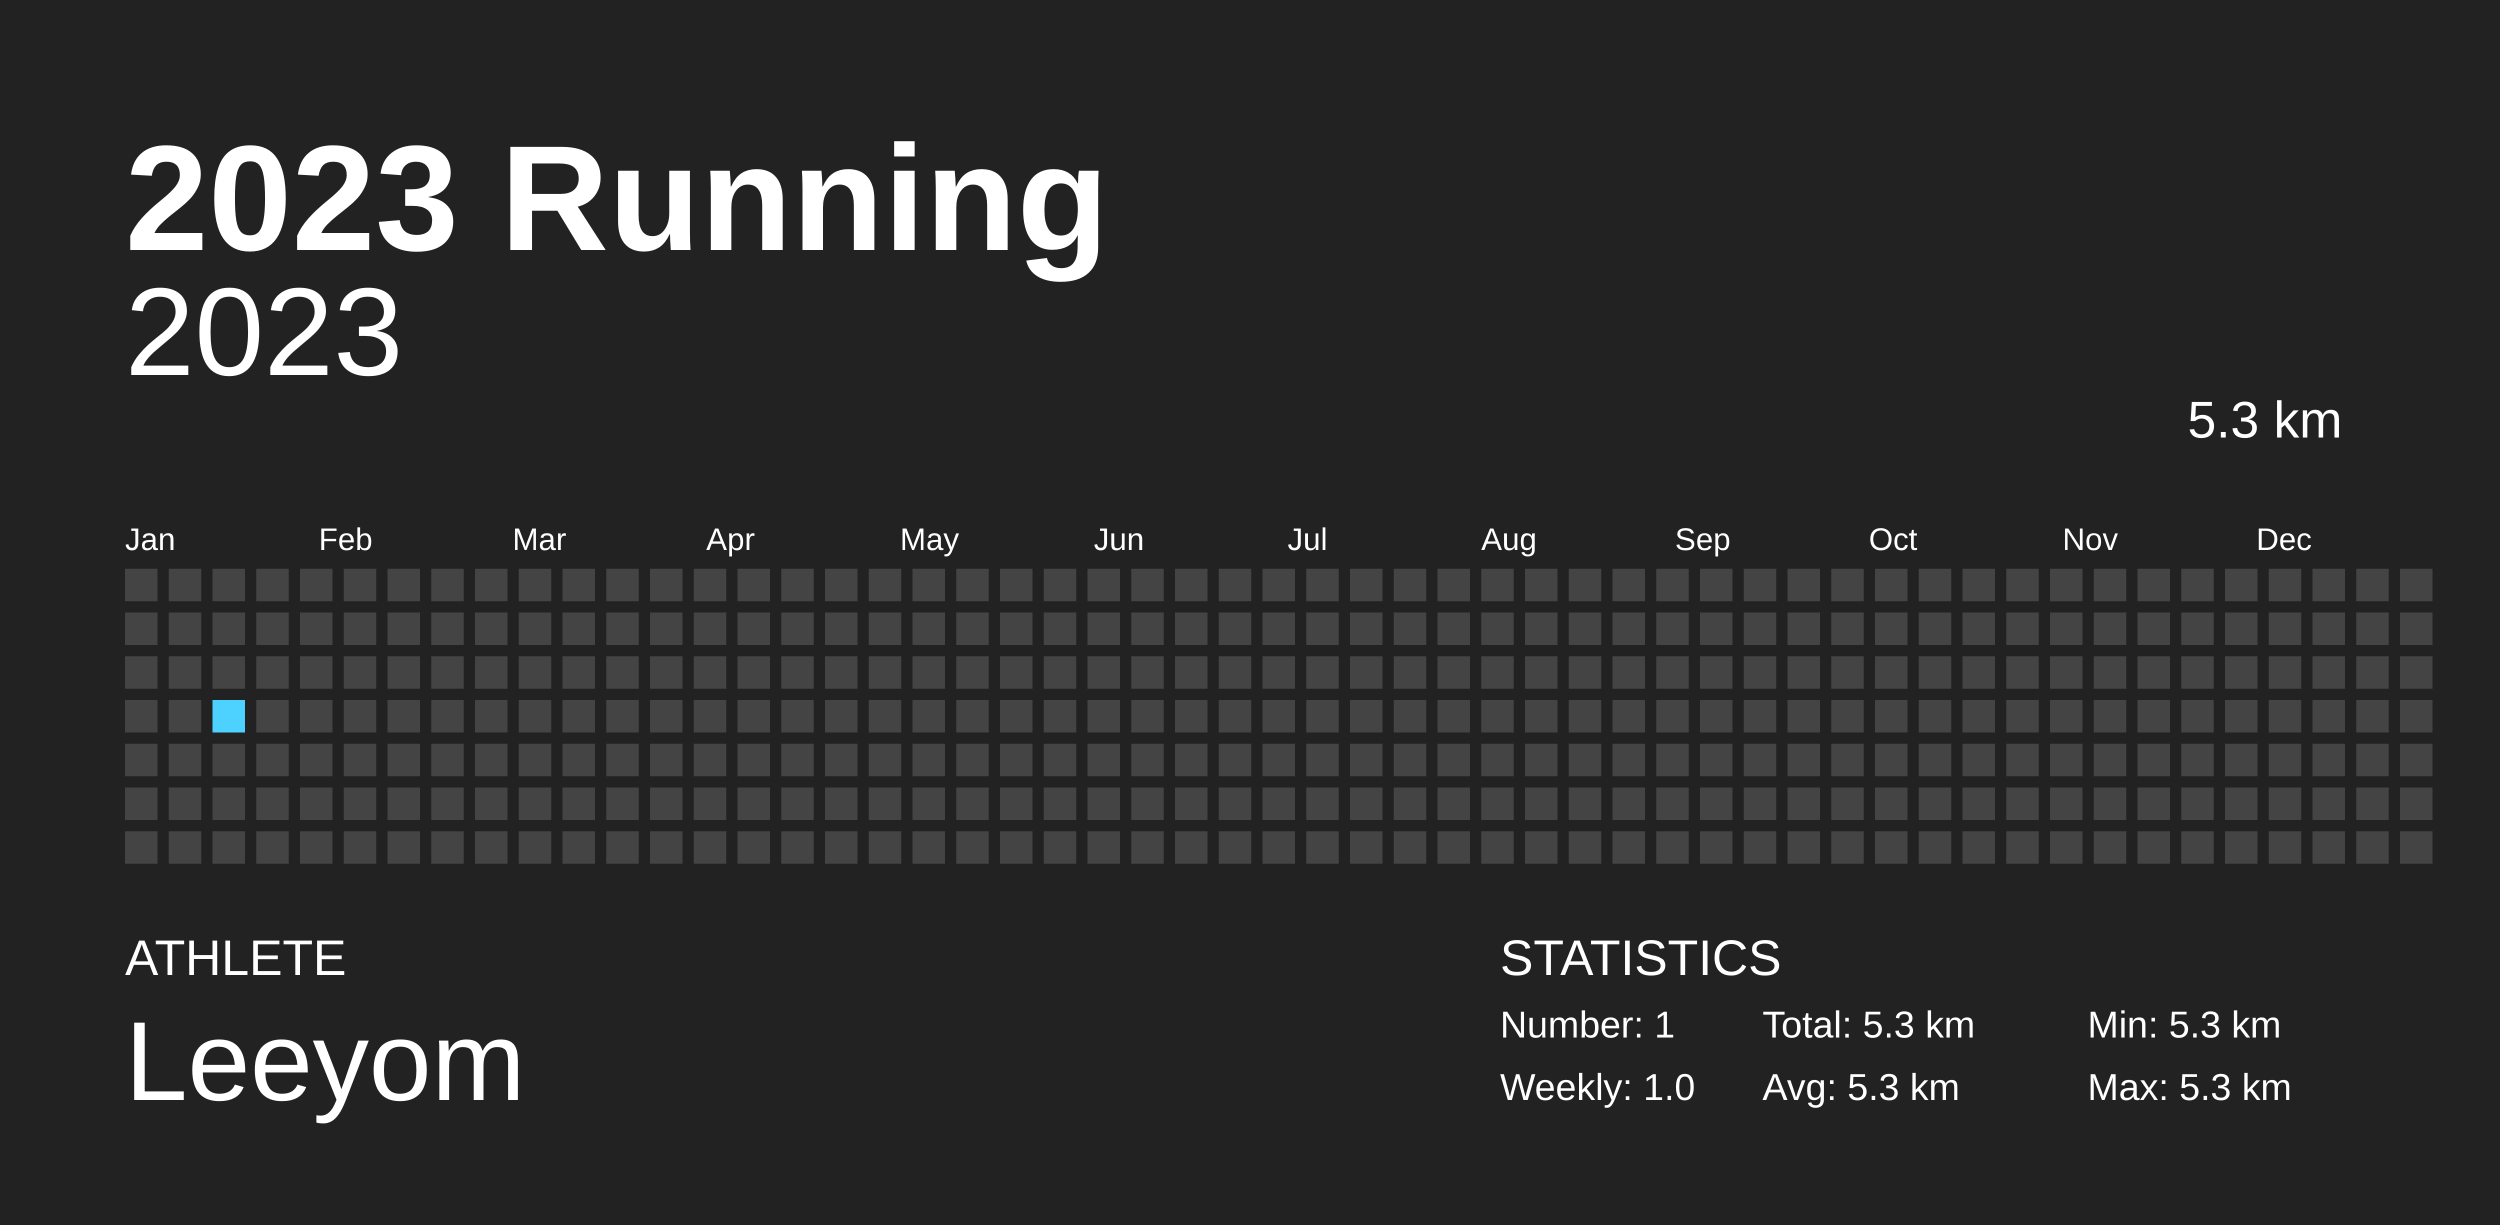
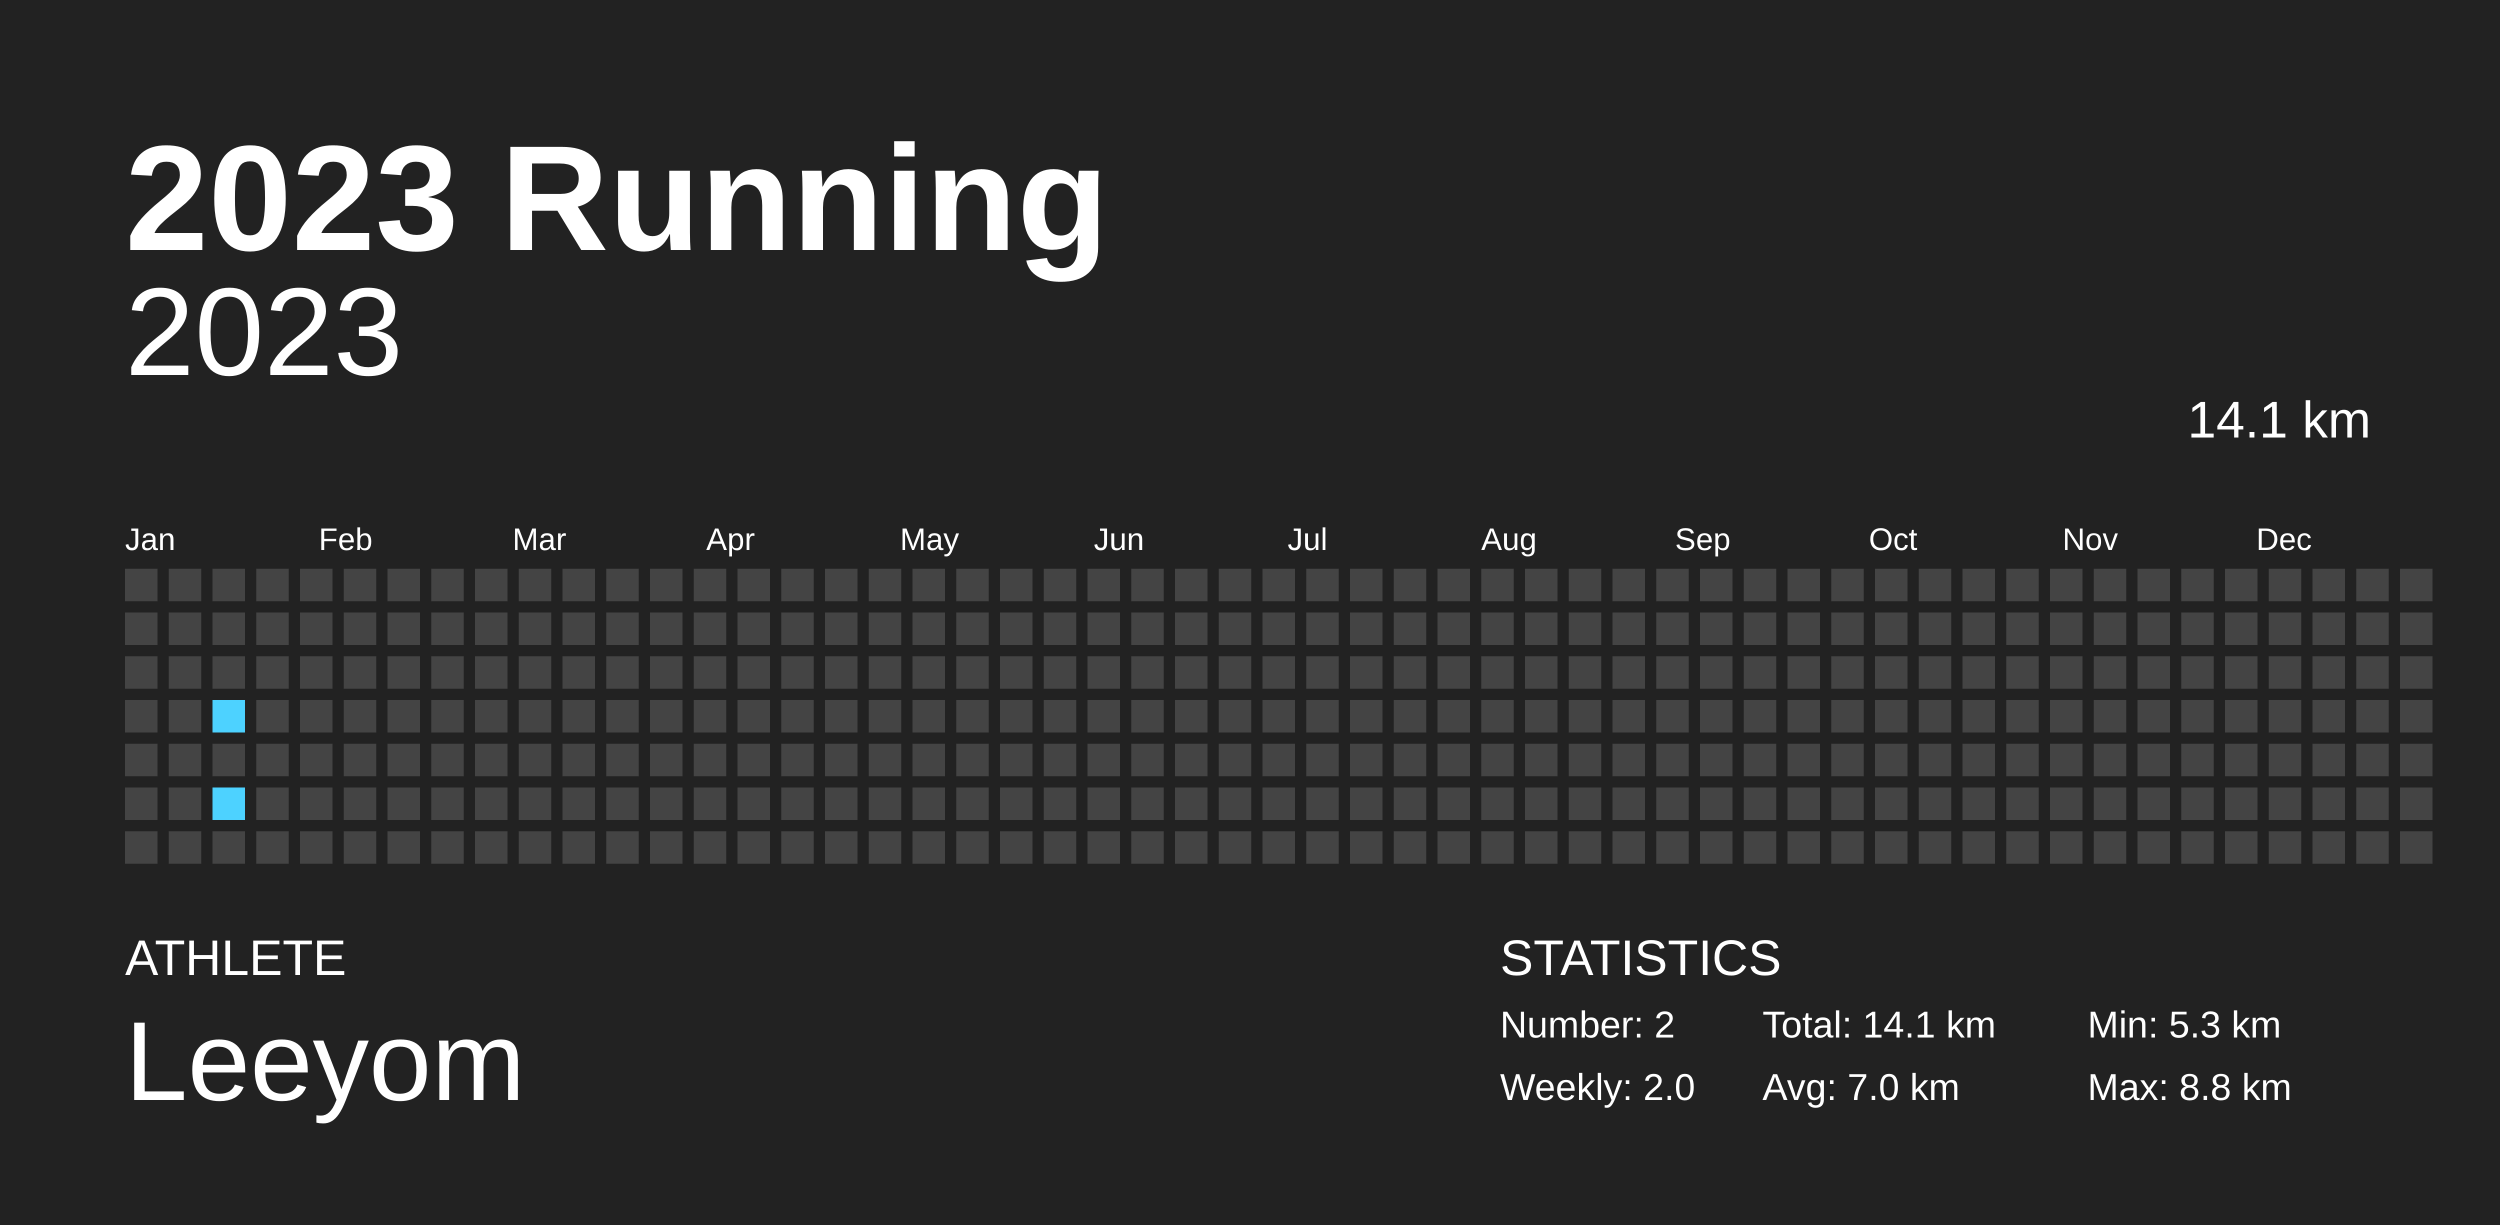
<svg xmlns="http://www.w3.org/2000/svg" baseProfile="full" height="98mm" version="1.1" viewBox="0,0,200,98" width="200mm">
  <defs />
  <rect fill="#222222" height="98" width="200" x="0" y="0" />
  <text fill="#FFFFFF" style="font-size:12px; font-family:Arial; font-weight:bold;" x="10" y="20">2023 Running</text>
  <text fill="#FFFFFF" style="font-size:4px; font-family:Arial" x="10" y="78">ATHLETE</text>
  <text fill="#FFFFFF" style="font-size:9px; font-family:Arial" x="10" y="88">Leeyom</text>
  <text fill="#FFFFFF" style="font-size:4px; font-family:Arial" x="120" y="78">STATISTICS</text>
-   <text fill="#FFFFFF" style="font-size:3px; font-family:Arial" x="120" y="83">Number: 1</text>
-   <text fill="#FFFFFF" style="font-size:3px; font-family:Arial" x="120" y="88">Weekly: 1.0</text>
-   <text fill="#FFFFFF" style="font-size:3px; font-family:Arial" x="141" y="83">Total: 5.3 km</text>
-   <text fill="#FFFFFF" style="font-size:3px; font-family:Arial" x="141" y="88">Avg: 5.3 km</text>
+   <text fill="#FFFFFF" style="font-size:3px; font-family:Arial" x="120" y="83">Number: 2</text>
+   <text fill="#FFFFFF" style="font-size:3px; font-family:Arial" x="120" y="88">Weekly: 2.0</text>
+   <text fill="#FFFFFF" style="font-size:3px; font-family:Arial" x="141" y="83">Total: 14.1 km</text>
+   <text fill="#FFFFFF" style="font-size:3px; font-family:Arial" x="141" y="88">Avg: 7.0 km</text>
  <text fill="#FFFFFF" style="font-size:3px; font-family:Arial" x="167" y="83">Min: 5.3 km</text>
-   <text fill="#FFFFFF" style="font-size:3px; font-family:Arial" x="167" y="88">Max: 5.3 km</text>
+   <text fill="#FFFFFF" style="font-size:3px; font-family:Arial" x="167" y="88">Max: 8.8 km</text>
  <text alignment-baseline="hanging" fill="#FFFFFF" style="font-size:10.0px; font-family:Arial;" x="10" y="30">2023</text>
-   <text alignment-baseline="hanging" fill="#FFFFFF" style="font-size:4.125px; font-family:Arial;" x="175" y="35">5.3 km</text>
+   <text alignment-baseline="hanging" fill="#FFFFFF" style="font-size:4.125px; font-family:Arial;" x="175" y="35">14.1 km</text>
  <text fill="#FFFFFF" style="font-size:2.5px; font-family:Arial" x="10.0" y="44">Jan</text>
  <text fill="#FFFFFF" style="font-size:2.5px; font-family:Arial" x="25.5" y="44">Feb</text>
  <text fill="#FFFFFF" style="font-size:2.5px; font-family:Arial" x="41.0" y="44">Mar</text>
  <text fill="#FFFFFF" style="font-size:2.5px; font-family:Arial" x="56.5" y="44">Apr</text>
  <text fill="#FFFFFF" style="font-size:2.5px; font-family:Arial" x="72.0" y="44">May</text>
  <text fill="#FFFFFF" style="font-size:2.5px; font-family:Arial" x="87.5" y="44">Jun</text>
  <text fill="#FFFFFF" style="font-size:2.5px; font-family:Arial" x="103.0" y="44">Jul</text>
  <text fill="#FFFFFF" style="font-size:2.5px; font-family:Arial" x="118.5" y="44">Aug</text>
  <text fill="#FFFFFF" style="font-size:2.5px; font-family:Arial" x="134.0" y="44">Sep</text>
  <text fill="#FFFFFF" style="font-size:2.5px; font-family:Arial" x="149.5" y="44">Oct</text>
  <text fill="#FFFFFF" style="font-size:2.5px; font-family:Arial" x="165.0" y="44">Nov</text>
  <text fill="#FFFFFF" style="font-size:2.5px; font-family:Arial" x="180.5" y="44">Dec</text>
  <rect fill="#444444" height="2.6" width="2.6" x="10.0" y="45.5" />
  <rect fill="#444444" height="2.6" width="2.6" x="10.0" y="49.0" />
  <rect fill="#444444" height="2.6" width="2.6" x="10.0" y="52.5" />
  <rect fill="#444444" height="2.6" width="2.6" x="10.0" y="56.0" />
  <rect fill="#444444" height="2.6" width="2.6" x="10.0" y="59.5" />
  <rect fill="#444444" height="2.6" width="2.6" x="10.0" y="63.0" />
  <rect fill="#444444" height="2.6" width="2.6" x="10.0" y="66.5" />
  <rect fill="#444444" height="2.6" width="2.6" x="13.5" y="45.5" />
  <rect fill="#444444" height="2.6" width="2.6" x="13.5" y="49.0" />
  <rect fill="#444444" height="2.6" width="2.6" x="13.5" y="52.5" />
  <rect fill="#444444" height="2.6" width="2.6" x="13.5" y="56.0" />
  <rect fill="#444444" height="2.6" width="2.6" x="13.5" y="59.5" />
  <rect fill="#444444" height="2.6" width="2.6" x="13.5" y="63.0" />
  <rect fill="#444444" height="2.6" width="2.6" x="13.5" y="66.5" />
  <rect fill="#444444" height="2.6" width="2.6" x="17.0" y="45.5" />
  <rect fill="#444444" height="2.6" width="2.6" x="17.0" y="49.0" />
  <rect fill="#444444" height="2.6" width="2.6" x="17.0" y="52.5" />
-   <rect fill="#4DD2FF" height="2.6" width="2.6" x="17.0" y="56.0" />
+   <rect fill="#4dd2ff" height="2.6" width="2.6" x="17.0" y="56.0" />
  <rect fill="#444444" height="2.6" width="2.6" x="17.0" y="59.5" />
-   <rect fill="#444444" height="2.6" width="2.6" x="17.0" y="63.0" />
+   <rect fill="#4dd2ff" height="2.6" width="2.6" x="17.0" y="63.0" />
  <rect fill="#444444" height="2.6" width="2.6" x="17.0" y="66.5" />
  <rect fill="#444444" height="2.6" width="2.6" x="20.5" y="45.5" />
  <rect fill="#444444" height="2.6" width="2.6" x="20.5" y="49.0" />
  <rect fill="#444444" height="2.6" width="2.6" x="20.5" y="52.5" />
  <rect fill="#444444" height="2.6" width="2.6" x="20.5" y="56.0" />
  <rect fill="#444444" height="2.6" width="2.6" x="20.5" y="59.5" />
  <rect fill="#444444" height="2.6" width="2.6" x="20.5" y="63.0" />
  <rect fill="#444444" height="2.6" width="2.6" x="20.5" y="66.5" />
  <rect fill="#444444" height="2.6" width="2.6" x="24.0" y="45.5" />
  <rect fill="#444444" height="2.6" width="2.6" x="24.0" y="49.0" />
  <rect fill="#444444" height="2.6" width="2.6" x="24.0" y="52.5" />
  <rect fill="#444444" height="2.6" width="2.6" x="24.0" y="56.0" />
  <rect fill="#444444" height="2.6" width="2.6" x="24.0" y="59.5" />
  <rect fill="#444444" height="2.6" width="2.6" x="24.0" y="63.0" />
  <rect fill="#444444" height="2.6" width="2.6" x="24.0" y="66.5" />
  <rect fill="#444444" height="2.6" width="2.6" x="27.5" y="45.5" />
  <rect fill="#444444" height="2.6" width="2.6" x="27.5" y="49.0" />
  <rect fill="#444444" height="2.6" width="2.6" x="27.5" y="52.5" />
  <rect fill="#444444" height="2.6" width="2.6" x="27.5" y="56.0" />
  <rect fill="#444444" height="2.6" width="2.6" x="27.5" y="59.5" />
  <rect fill="#444444" height="2.6" width="2.6" x="27.5" y="63.0" />
  <rect fill="#444444" height="2.6" width="2.6" x="27.5" y="66.5" />
  <rect fill="#444444" height="2.6" width="2.6" x="31.0" y="45.5" />
  <rect fill="#444444" height="2.6" width="2.6" x="31.0" y="49.0" />
  <rect fill="#444444" height="2.6" width="2.6" x="31.0" y="52.5" />
  <rect fill="#444444" height="2.6" width="2.6" x="31.0" y="56.0" />
  <rect fill="#444444" height="2.6" width="2.6" x="31.0" y="59.5" />
  <rect fill="#444444" height="2.6" width="2.6" x="31.0" y="63.0" />
  <rect fill="#444444" height="2.6" width="2.6" x="31.0" y="66.5" />
  <rect fill="#444444" height="2.6" width="2.6" x="34.5" y="45.5" />
  <rect fill="#444444" height="2.6" width="2.6" x="34.5" y="49.0" />
  <rect fill="#444444" height="2.6" width="2.6" x="34.5" y="52.5" />
  <rect fill="#444444" height="2.6" width="2.6" x="34.5" y="56.0" />
  <rect fill="#444444" height="2.6" width="2.6" x="34.5" y="59.5" />
  <rect fill="#444444" height="2.6" width="2.6" x="34.5" y="63.0" />
  <rect fill="#444444" height="2.6" width="2.6" x="34.5" y="66.5" />
  <rect fill="#444444" height="2.6" width="2.6" x="38.0" y="45.5" />
  <rect fill="#444444" height="2.6" width="2.6" x="38.0" y="49.0" />
  <rect fill="#444444" height="2.6" width="2.6" x="38.0" y="52.5" />
  <rect fill="#444444" height="2.6" width="2.6" x="38.0" y="56.0" />
  <rect fill="#444444" height="2.6" width="2.6" x="38.0" y="59.5" />
  <rect fill="#444444" height="2.6" width="2.6" x="38.0" y="63.0" />
  <rect fill="#444444" height="2.6" width="2.6" x="38.0" y="66.5" />
  <rect fill="#444444" height="2.6" width="2.6" x="41.5" y="45.5" />
  <rect fill="#444444" height="2.6" width="2.6" x="41.5" y="49.0" />
  <rect fill="#444444" height="2.6" width="2.6" x="41.5" y="52.5" />
  <rect fill="#444444" height="2.6" width="2.6" x="41.5" y="56.0" />
  <rect fill="#444444" height="2.6" width="2.6" x="41.5" y="59.5" />
  <rect fill="#444444" height="2.6" width="2.6" x="41.5" y="63.0" />
  <rect fill="#444444" height="2.6" width="2.6" x="41.5" y="66.5" />
  <rect fill="#444444" height="2.6" width="2.6" x="45.0" y="45.5" />
  <rect fill="#444444" height="2.6" width="2.6" x="45.0" y="49.0" />
  <rect fill="#444444" height="2.6" width="2.6" x="45.0" y="52.5" />
  <rect fill="#444444" height="2.6" width="2.6" x="45.0" y="56.0" />
  <rect fill="#444444" height="2.6" width="2.6" x="45.0" y="59.5" />
  <rect fill="#444444" height="2.6" width="2.6" x="45.0" y="63.0" />
  <rect fill="#444444" height="2.6" width="2.6" x="45.0" y="66.5" />
  <rect fill="#444444" height="2.6" width="2.6" x="48.5" y="45.5" />
  <rect fill="#444444" height="2.6" width="2.6" x="48.5" y="49.0" />
  <rect fill="#444444" height="2.6" width="2.6" x="48.5" y="52.5" />
  <rect fill="#444444" height="2.6" width="2.6" x="48.5" y="56.0" />
  <rect fill="#444444" height="2.6" width="2.6" x="48.5" y="59.5" />
  <rect fill="#444444" height="2.6" width="2.6" x="48.5" y="63.0" />
  <rect fill="#444444" height="2.6" width="2.6" x="48.5" y="66.5" />
  <rect fill="#444444" height="2.6" width="2.6" x="52.0" y="45.5" />
  <rect fill="#444444" height="2.6" width="2.6" x="52.0" y="49.0" />
  <rect fill="#444444" height="2.6" width="2.6" x="52.0" y="52.5" />
  <rect fill="#444444" height="2.6" width="2.6" x="52.0" y="56.0" />
  <rect fill="#444444" height="2.6" width="2.6" x="52.0" y="59.5" />
  <rect fill="#444444" height="2.6" width="2.6" x="52.0" y="63.0" />
  <rect fill="#444444" height="2.6" width="2.6" x="52.0" y="66.5" />
  <rect fill="#444444" height="2.6" width="2.6" x="55.5" y="45.5" />
  <rect fill="#444444" height="2.6" width="2.6" x="55.5" y="49.0" />
  <rect fill="#444444" height="2.6" width="2.6" x="55.5" y="52.5" />
  <rect fill="#444444" height="2.6" width="2.6" x="55.5" y="56.0" />
  <rect fill="#444444" height="2.6" width="2.6" x="55.5" y="59.5" />
  <rect fill="#444444" height="2.6" width="2.6" x="55.5" y="63.0" />
  <rect fill="#444444" height="2.6" width="2.6" x="55.5" y="66.5" />
  <rect fill="#444444" height="2.6" width="2.6" x="59.0" y="45.5" />
  <rect fill="#444444" height="2.6" width="2.6" x="59.0" y="49.0" />
  <rect fill="#444444" height="2.6" width="2.6" x="59.0" y="52.5" />
  <rect fill="#444444" height="2.6" width="2.6" x="59.0" y="56.0" />
  <rect fill="#444444" height="2.6" width="2.6" x="59.0" y="59.5" />
  <rect fill="#444444" height="2.6" width="2.6" x="59.0" y="63.0" />
  <rect fill="#444444" height="2.6" width="2.6" x="59.0" y="66.5" />
  <rect fill="#444444" height="2.6" width="2.6" x="62.5" y="45.5" />
  <rect fill="#444444" height="2.6" width="2.6" x="62.5" y="49.0" />
  <rect fill="#444444" height="2.6" width="2.6" x="62.5" y="52.5" />
  <rect fill="#444444" height="2.6" width="2.6" x="62.5" y="56.0" />
  <rect fill="#444444" height="2.6" width="2.6" x="62.5" y="59.5" />
  <rect fill="#444444" height="2.6" width="2.6" x="62.5" y="63.0" />
  <rect fill="#444444" height="2.6" width="2.6" x="62.5" y="66.5" />
  <rect fill="#444444" height="2.6" width="2.6" x="66.0" y="45.5" />
  <rect fill="#444444" height="2.6" width="2.6" x="66.0" y="49.0" />
  <rect fill="#444444" height="2.6" width="2.6" x="66.0" y="52.5" />
  <rect fill="#444444" height="2.6" width="2.6" x="66.0" y="56.0" />
  <rect fill="#444444" height="2.6" width="2.6" x="66.0" y="59.5" />
  <rect fill="#444444" height="2.6" width="2.6" x="66.0" y="63.0" />
  <rect fill="#444444" height="2.6" width="2.6" x="66.0" y="66.5" />
  <rect fill="#444444" height="2.6" width="2.6" x="69.5" y="45.5" />
  <rect fill="#444444" height="2.6" width="2.6" x="69.5" y="49.0" />
  <rect fill="#444444" height="2.6" width="2.6" x="69.5" y="52.5" />
  <rect fill="#444444" height="2.6" width="2.6" x="69.5" y="56.0" />
  <rect fill="#444444" height="2.6" width="2.6" x="69.5" y="59.5" />
  <rect fill="#444444" height="2.6" width="2.6" x="69.5" y="63.0" />
  <rect fill="#444444" height="2.6" width="2.6" x="69.5" y="66.5" />
  <rect fill="#444444" height="2.6" width="2.6" x="73.0" y="45.5" />
  <rect fill="#444444" height="2.6" width="2.6" x="73.0" y="49.0" />
  <rect fill="#444444" height="2.6" width="2.6" x="73.0" y="52.5" />
  <rect fill="#444444" height="2.6" width="2.6" x="73.0" y="56.0" />
  <rect fill="#444444" height="2.6" width="2.6" x="73.0" y="59.5" />
  <rect fill="#444444" height="2.6" width="2.6" x="73.0" y="63.0" />
  <rect fill="#444444" height="2.6" width="2.6" x="73.0" y="66.5" />
  <rect fill="#444444" height="2.6" width="2.6" x="76.5" y="45.5" />
  <rect fill="#444444" height="2.6" width="2.6" x="76.5" y="49.0" />
  <rect fill="#444444" height="2.6" width="2.6" x="76.5" y="52.5" />
  <rect fill="#444444" height="2.6" width="2.6" x="76.5" y="56.0" />
  <rect fill="#444444" height="2.6" width="2.6" x="76.5" y="59.5" />
  <rect fill="#444444" height="2.6" width="2.6" x="76.5" y="63.0" />
  <rect fill="#444444" height="2.6" width="2.6" x="76.5" y="66.5" />
  <rect fill="#444444" height="2.6" width="2.6" x="80.0" y="45.5" />
  <rect fill="#444444" height="2.6" width="2.6" x="80.0" y="49.0" />
  <rect fill="#444444" height="2.6" width="2.6" x="80.0" y="52.5" />
  <rect fill="#444444" height="2.6" width="2.6" x="80.0" y="56.0" />
  <rect fill="#444444" height="2.6" width="2.6" x="80.0" y="59.5" />
  <rect fill="#444444" height="2.6" width="2.6" x="80.0" y="63.0" />
  <rect fill="#444444" height="2.6" width="2.6" x="80.0" y="66.5" />
  <rect fill="#444444" height="2.6" width="2.6" x="83.5" y="45.5" />
  <rect fill="#444444" height="2.6" width="2.6" x="83.5" y="49.0" />
  <rect fill="#444444" height="2.6" width="2.6" x="83.5" y="52.5" />
  <rect fill="#444444" height="2.6" width="2.6" x="83.5" y="56.0" />
  <rect fill="#444444" height="2.6" width="2.6" x="83.5" y="59.5" />
  <rect fill="#444444" height="2.6" width="2.6" x="83.5" y="63.0" />
  <rect fill="#444444" height="2.6" width="2.6" x="83.5" y="66.5" />
  <rect fill="#444444" height="2.6" width="2.6" x="87.0" y="45.5" />
  <rect fill="#444444" height="2.6" width="2.6" x="87.0" y="49.0" />
  <rect fill="#444444" height="2.6" width="2.6" x="87.0" y="52.5" />
  <rect fill="#444444" height="2.6" width="2.6" x="87.0" y="56.0" />
  <rect fill="#444444" height="2.6" width="2.6" x="87.0" y="59.5" />
  <rect fill="#444444" height="2.6" width="2.6" x="87.0" y="63.0" />
  <rect fill="#444444" height="2.6" width="2.6" x="87.0" y="66.5" />
  <rect fill="#444444" height="2.6" width="2.6" x="90.5" y="45.5" />
  <rect fill="#444444" height="2.6" width="2.6" x="90.5" y="49.0" />
  <rect fill="#444444" height="2.6" width="2.6" x="90.5" y="52.5" />
  <rect fill="#444444" height="2.6" width="2.6" x="90.5" y="56.0" />
  <rect fill="#444444" height="2.6" width="2.6" x="90.5" y="59.5" />
  <rect fill="#444444" height="2.6" width="2.6" x="90.5" y="63.0" />
  <rect fill="#444444" height="2.6" width="2.6" x="90.5" y="66.5" />
  <rect fill="#444444" height="2.6" width="2.6" x="94.0" y="45.5" />
  <rect fill="#444444" height="2.6" width="2.6" x="94.0" y="49.0" />
  <rect fill="#444444" height="2.6" width="2.6" x="94.0" y="52.5" />
  <rect fill="#444444" height="2.6" width="2.6" x="94.0" y="56.0" />
  <rect fill="#444444" height="2.6" width="2.6" x="94.0" y="59.5" />
  <rect fill="#444444" height="2.6" width="2.6" x="94.0" y="63.0" />
  <rect fill="#444444" height="2.6" width="2.6" x="94.0" y="66.5" />
  <rect fill="#444444" height="2.6" width="2.6" x="97.5" y="45.5" />
  <rect fill="#444444" height="2.6" width="2.6" x="97.5" y="49.0" />
  <rect fill="#444444" height="2.6" width="2.6" x="97.5" y="52.5" />
  <rect fill="#444444" height="2.6" width="2.6" x="97.5" y="56.0" />
  <rect fill="#444444" height="2.6" width="2.6" x="97.5" y="59.5" />
  <rect fill="#444444" height="2.6" width="2.6" x="97.5" y="63.0" />
  <rect fill="#444444" height="2.6" width="2.6" x="97.5" y="66.5" />
  <rect fill="#444444" height="2.6" width="2.6" x="101.0" y="45.5" />
  <rect fill="#444444" height="2.6" width="2.6" x="101.0" y="49.0" />
  <rect fill="#444444" height="2.6" width="2.6" x="101.0" y="52.5" />
  <rect fill="#444444" height="2.6" width="2.6" x="101.0" y="56.0" />
  <rect fill="#444444" height="2.6" width="2.6" x="101.0" y="59.5" />
  <rect fill="#444444" height="2.6" width="2.6" x="101.0" y="63.0" />
  <rect fill="#444444" height="2.6" width="2.6" x="101.0" y="66.5" />
  <rect fill="#444444" height="2.6" width="2.6" x="104.5" y="45.5" />
  <rect fill="#444444" height="2.6" width="2.6" x="104.5" y="49.0" />
  <rect fill="#444444" height="2.6" width="2.6" x="104.5" y="52.5" />
  <rect fill="#444444" height="2.6" width="2.6" x="104.5" y="56.0" />
  <rect fill="#444444" height="2.6" width="2.6" x="104.5" y="59.5" />
  <rect fill="#444444" height="2.6" width="2.6" x="104.5" y="63.0" />
  <rect fill="#444444" height="2.6" width="2.6" x="104.5" y="66.5" />
  <rect fill="#444444" height="2.6" width="2.6" x="108.0" y="45.5" />
  <rect fill="#444444" height="2.6" width="2.6" x="108.0" y="49.0" />
  <rect fill="#444444" height="2.6" width="2.6" x="108.0" y="52.5" />
  <rect fill="#444444" height="2.6" width="2.6" x="108.0" y="56.0" />
  <rect fill="#444444" height="2.6" width="2.6" x="108.0" y="59.5" />
  <rect fill="#444444" height="2.6" width="2.6" x="108.0" y="63.0" />
  <rect fill="#444444" height="2.6" width="2.6" x="108.0" y="66.5" />
  <rect fill="#444444" height="2.6" width="2.6" x="111.5" y="45.5" />
  <rect fill="#444444" height="2.6" width="2.6" x="111.5" y="49.0" />
  <rect fill="#444444" height="2.6" width="2.6" x="111.5" y="52.5" />
  <rect fill="#444444" height="2.6" width="2.6" x="111.5" y="56.0" />
  <rect fill="#444444" height="2.6" width="2.6" x="111.5" y="59.5" />
  <rect fill="#444444" height="2.6" width="2.6" x="111.5" y="63.0" />
  <rect fill="#444444" height="2.6" width="2.6" x="111.5" y="66.5" />
  <rect fill="#444444" height="2.6" width="2.6" x="115.0" y="45.5" />
  <rect fill="#444444" height="2.6" width="2.6" x="115.0" y="49.0" />
  <rect fill="#444444" height="2.6" width="2.6" x="115.0" y="52.5" />
  <rect fill="#444444" height="2.6" width="2.6" x="115.0" y="56.0" />
  <rect fill="#444444" height="2.6" width="2.6" x="115.0" y="59.5" />
  <rect fill="#444444" height="2.6" width="2.6" x="115.0" y="63.0" />
  <rect fill="#444444" height="2.6" width="2.6" x="115.0" y="66.5" />
  <rect fill="#444444" height="2.6" width="2.6" x="118.5" y="45.5" />
  <rect fill="#444444" height="2.6" width="2.6" x="118.5" y="49.0" />
  <rect fill="#444444" height="2.6" width="2.6" x="118.5" y="52.5" />
  <rect fill="#444444" height="2.6" width="2.6" x="118.5" y="56.0" />
  <rect fill="#444444" height="2.6" width="2.6" x="118.5" y="59.5" />
  <rect fill="#444444" height="2.6" width="2.6" x="118.5" y="63.0" />
  <rect fill="#444444" height="2.6" width="2.6" x="118.5" y="66.5" />
  <rect fill="#444444" height="2.6" width="2.6" x="122.0" y="45.5" />
  <rect fill="#444444" height="2.6" width="2.6" x="122.0" y="49.0" />
  <rect fill="#444444" height="2.6" width="2.6" x="122.0" y="52.5" />
  <rect fill="#444444" height="2.6" width="2.6" x="122.0" y="56.0" />
  <rect fill="#444444" height="2.6" width="2.6" x="122.0" y="59.5" />
  <rect fill="#444444" height="2.6" width="2.6" x="122.0" y="63.0" />
  <rect fill="#444444" height="2.6" width="2.6" x="122.0" y="66.5" />
  <rect fill="#444444" height="2.6" width="2.6" x="125.5" y="45.5" />
  <rect fill="#444444" height="2.6" width="2.6" x="125.5" y="49.0" />
  <rect fill="#444444" height="2.6" width="2.6" x="125.5" y="52.5" />
  <rect fill="#444444" height="2.6" width="2.6" x="125.5" y="56.0" />
  <rect fill="#444444" height="2.6" width="2.6" x="125.5" y="59.5" />
  <rect fill="#444444" height="2.6" width="2.6" x="125.5" y="63.0" />
  <rect fill="#444444" height="2.6" width="2.6" x="125.5" y="66.5" />
  <rect fill="#444444" height="2.6" width="2.6" x="129.0" y="45.5" />
  <rect fill="#444444" height="2.6" width="2.6" x="129.0" y="49.0" />
  <rect fill="#444444" height="2.6" width="2.6" x="129.0" y="52.5" />
  <rect fill="#444444" height="2.6" width="2.6" x="129.0" y="56.0" />
  <rect fill="#444444" height="2.6" width="2.6" x="129.0" y="59.5" />
  <rect fill="#444444" height="2.6" width="2.6" x="129.0" y="63.0" />
  <rect fill="#444444" height="2.6" width="2.6" x="129.0" y="66.5" />
  <rect fill="#444444" height="2.6" width="2.6" x="132.5" y="45.5" />
  <rect fill="#444444" height="2.6" width="2.6" x="132.5" y="49.0" />
  <rect fill="#444444" height="2.6" width="2.6" x="132.5" y="52.5" />
  <rect fill="#444444" height="2.6" width="2.6" x="132.5" y="56.0" />
  <rect fill="#444444" height="2.6" width="2.6" x="132.5" y="59.5" />
  <rect fill="#444444" height="2.6" width="2.6" x="132.5" y="63.0" />
  <rect fill="#444444" height="2.6" width="2.6" x="132.5" y="66.5" />
  <rect fill="#444444" height="2.6" width="2.6" x="136.0" y="45.5" />
  <rect fill="#444444" height="2.6" width="2.6" x="136.0" y="49.0" />
  <rect fill="#444444" height="2.6" width="2.6" x="136.0" y="52.5" />
  <rect fill="#444444" height="2.6" width="2.6" x="136.0" y="56.0" />
  <rect fill="#444444" height="2.6" width="2.6" x="136.0" y="59.5" />
  <rect fill="#444444" height="2.6" width="2.6" x="136.0" y="63.0" />
  <rect fill="#444444" height="2.6" width="2.6" x="136.0" y="66.5" />
  <rect fill="#444444" height="2.6" width="2.6" x="139.5" y="45.5" />
  <rect fill="#444444" height="2.6" width="2.6" x="139.5" y="49.0" />
  <rect fill="#444444" height="2.6" width="2.6" x="139.5" y="52.5" />
  <rect fill="#444444" height="2.6" width="2.6" x="139.5" y="56.0" />
  <rect fill="#444444" height="2.6" width="2.6" x="139.5" y="59.5" />
  <rect fill="#444444" height="2.6" width="2.6" x="139.5" y="63.0" />
  <rect fill="#444444" height="2.6" width="2.6" x="139.5" y="66.5" />
  <rect fill="#444444" height="2.6" width="2.6" x="143.0" y="45.5" />
  <rect fill="#444444" height="2.6" width="2.6" x="143.0" y="49.0" />
  <rect fill="#444444" height="2.6" width="2.6" x="143.0" y="52.5" />
  <rect fill="#444444" height="2.6" width="2.6" x="143.0" y="56.0" />
  <rect fill="#444444" height="2.6" width="2.6" x="143.0" y="59.5" />
  <rect fill="#444444" height="2.6" width="2.6" x="143.0" y="63.0" />
  <rect fill="#444444" height="2.6" width="2.6" x="143.0" y="66.5" />
  <rect fill="#444444" height="2.6" width="2.6" x="146.5" y="45.5" />
  <rect fill="#444444" height="2.6" width="2.6" x="146.5" y="49.0" />
  <rect fill="#444444" height="2.6" width="2.6" x="146.5" y="52.5" />
  <rect fill="#444444" height="2.6" width="2.6" x="146.5" y="56.0" />
  <rect fill="#444444" height="2.6" width="2.6" x="146.5" y="59.5" />
  <rect fill="#444444" height="2.6" width="2.6" x="146.5" y="63.0" />
  <rect fill="#444444" height="2.6" width="2.6" x="146.5" y="66.5" />
  <rect fill="#444444" height="2.6" width="2.6" x="150.0" y="45.5" />
  <rect fill="#444444" height="2.6" width="2.6" x="150.0" y="49.0" />
  <rect fill="#444444" height="2.6" width="2.6" x="150.0" y="52.5" />
  <rect fill="#444444" height="2.6" width="2.6" x="150.0" y="56.0" />
  <rect fill="#444444" height="2.6" width="2.6" x="150.0" y="59.5" />
  <rect fill="#444444" height="2.6" width="2.6" x="150.0" y="63.0" />
  <rect fill="#444444" height="2.6" width="2.6" x="150.0" y="66.5" />
  <rect fill="#444444" height="2.6" width="2.6" x="153.5" y="45.5" />
  <rect fill="#444444" height="2.6" width="2.6" x="153.5" y="49.0" />
  <rect fill="#444444" height="2.6" width="2.6" x="153.5" y="52.5" />
  <rect fill="#444444" height="2.6" width="2.6" x="153.5" y="56.0" />
  <rect fill="#444444" height="2.6" width="2.6" x="153.5" y="59.5" />
  <rect fill="#444444" height="2.6" width="2.6" x="153.5" y="63.0" />
  <rect fill="#444444" height="2.6" width="2.6" x="153.5" y="66.5" />
  <rect fill="#444444" height="2.6" width="2.6" x="157.0" y="45.5" />
  <rect fill="#444444" height="2.6" width="2.6" x="157.0" y="49.0" />
  <rect fill="#444444" height="2.6" width="2.6" x="157.0" y="52.5" />
  <rect fill="#444444" height="2.6" width="2.6" x="157.0" y="56.0" />
  <rect fill="#444444" height="2.6" width="2.6" x="157.0" y="59.5" />
  <rect fill="#444444" height="2.6" width="2.6" x="157.0" y="63.0" />
  <rect fill="#444444" height="2.6" width="2.6" x="157.0" y="66.5" />
  <rect fill="#444444" height="2.6" width="2.6" x="160.5" y="45.5" />
  <rect fill="#444444" height="2.6" width="2.6" x="160.5" y="49.0" />
  <rect fill="#444444" height="2.6" width="2.6" x="160.5" y="52.5" />
  <rect fill="#444444" height="2.6" width="2.6" x="160.5" y="56.0" />
  <rect fill="#444444" height="2.6" width="2.6" x="160.5" y="59.5" />
  <rect fill="#444444" height="2.6" width="2.6" x="160.5" y="63.0" />
  <rect fill="#444444" height="2.6" width="2.6" x="160.5" y="66.5" />
  <rect fill="#444444" height="2.6" width="2.6" x="164.0" y="45.5" />
  <rect fill="#444444" height="2.6" width="2.6" x="164.0" y="49.0" />
  <rect fill="#444444" height="2.6" width="2.6" x="164.0" y="52.5" />
  <rect fill="#444444" height="2.6" width="2.6" x="164.0" y="56.0" />
  <rect fill="#444444" height="2.6" width="2.6" x="164.0" y="59.5" />
  <rect fill="#444444" height="2.6" width="2.6" x="164.0" y="63.0" />
  <rect fill="#444444" height="2.6" width="2.6" x="164.0" y="66.5" />
  <rect fill="#444444" height="2.6" width="2.6" x="167.5" y="45.5" />
  <rect fill="#444444" height="2.6" width="2.6" x="167.5" y="49.0" />
  <rect fill="#444444" height="2.6" width="2.6" x="167.5" y="52.5" />
  <rect fill="#444444" height="2.6" width="2.6" x="167.5" y="56.0" />
  <rect fill="#444444" height="2.6" width="2.6" x="167.5" y="59.5" />
  <rect fill="#444444" height="2.6" width="2.6" x="167.5" y="63.0" />
  <rect fill="#444444" height="2.6" width="2.6" x="167.5" y="66.5" />
  <rect fill="#444444" height="2.6" width="2.6" x="171.0" y="45.5" />
  <rect fill="#444444" height="2.6" width="2.6" x="171.0" y="49.0" />
  <rect fill="#444444" height="2.6" width="2.6" x="171.0" y="52.5" />
  <rect fill="#444444" height="2.6" width="2.6" x="171.0" y="56.0" />
  <rect fill="#444444" height="2.6" width="2.6" x="171.0" y="59.5" />
  <rect fill="#444444" height="2.6" width="2.6" x="171.0" y="63.0" />
  <rect fill="#444444" height="2.6" width="2.6" x="171.0" y="66.5" />
  <rect fill="#444444" height="2.6" width="2.6" x="174.5" y="45.5" />
  <rect fill="#444444" height="2.6" width="2.6" x="174.5" y="49.0" />
  <rect fill="#444444" height="2.6" width="2.6" x="174.5" y="52.5" />
  <rect fill="#444444" height="2.6" width="2.6" x="174.5" y="56.0" />
  <rect fill="#444444" height="2.6" width="2.6" x="174.5" y="59.5" />
  <rect fill="#444444" height="2.6" width="2.6" x="174.5" y="63.0" />
  <rect fill="#444444" height="2.6" width="2.6" x="174.5" y="66.5" />
  <rect fill="#444444" height="2.6" width="2.6" x="178.0" y="45.5" />
  <rect fill="#444444" height="2.6" width="2.6" x="178.0" y="49.0" />
  <rect fill="#444444" height="2.6" width="2.6" x="178.0" y="52.5" />
  <rect fill="#444444" height="2.6" width="2.6" x="178.0" y="56.0" />
  <rect fill="#444444" height="2.6" width="2.6" x="178.0" y="59.5" />
  <rect fill="#444444" height="2.6" width="2.6" x="178.0" y="63.0" />
  <rect fill="#444444" height="2.6" width="2.6" x="178.0" y="66.5" />
  <rect fill="#444444" height="2.6" width="2.6" x="181.5" y="45.5" />
  <rect fill="#444444" height="2.6" width="2.6" x="181.5" y="49.0" />
  <rect fill="#444444" height="2.6" width="2.6" x="181.5" y="52.5" />
  <rect fill="#444444" height="2.6" width="2.6" x="181.5" y="56.0" />
  <rect fill="#444444" height="2.6" width="2.6" x="181.5" y="59.5" />
  <rect fill="#444444" height="2.6" width="2.6" x="181.5" y="63.0" />
  <rect fill="#444444" height="2.6" width="2.6" x="181.5" y="66.5" />
  <rect fill="#444444" height="2.6" width="2.6" x="185.0" y="45.5" />
  <rect fill="#444444" height="2.6" width="2.6" x="185.0" y="49.0" />
  <rect fill="#444444" height="2.6" width="2.6" x="185.0" y="52.5" />
  <rect fill="#444444" height="2.6" width="2.6" x="185.0" y="56.0" />
  <rect fill="#444444" height="2.6" width="2.6" x="185.0" y="59.5" />
  <rect fill="#444444" height="2.6" width="2.6" x="185.0" y="63.0" />
  <rect fill="#444444" height="2.6" width="2.6" x="185.0" y="66.5" />
  <rect fill="#444444" height="2.6" width="2.6" x="188.5" y="45.5" />
  <rect fill="#444444" height="2.6" width="2.6" x="188.5" y="49.0" />
  <rect fill="#444444" height="2.6" width="2.6" x="188.5" y="52.5" />
  <rect fill="#444444" height="2.6" width="2.6" x="188.5" y="56.0" />
  <rect fill="#444444" height="2.6" width="2.6" x="188.5" y="59.5" />
  <rect fill="#444444" height="2.6" width="2.6" x="188.5" y="63.0" />
  <rect fill="#444444" height="2.6" width="2.6" x="188.5" y="66.5" />
  <rect fill="#444444" height="2.6" width="2.6" x="192.0" y="45.5" />
  <rect fill="#444444" height="2.6" width="2.6" x="192.0" y="49.0" />
  <rect fill="#444444" height="2.6" width="2.6" x="192.0" y="52.5" />
  <rect fill="#444444" height="2.6" width="2.6" x="192.0" y="56.0" />
  <rect fill="#444444" height="2.6" width="2.6" x="192.0" y="59.5" />
  <rect fill="#444444" height="2.6" width="2.6" x="192.0" y="63.0" />
  <rect fill="#444444" height="2.6" width="2.6" x="192.0" y="66.5" />
</svg>
